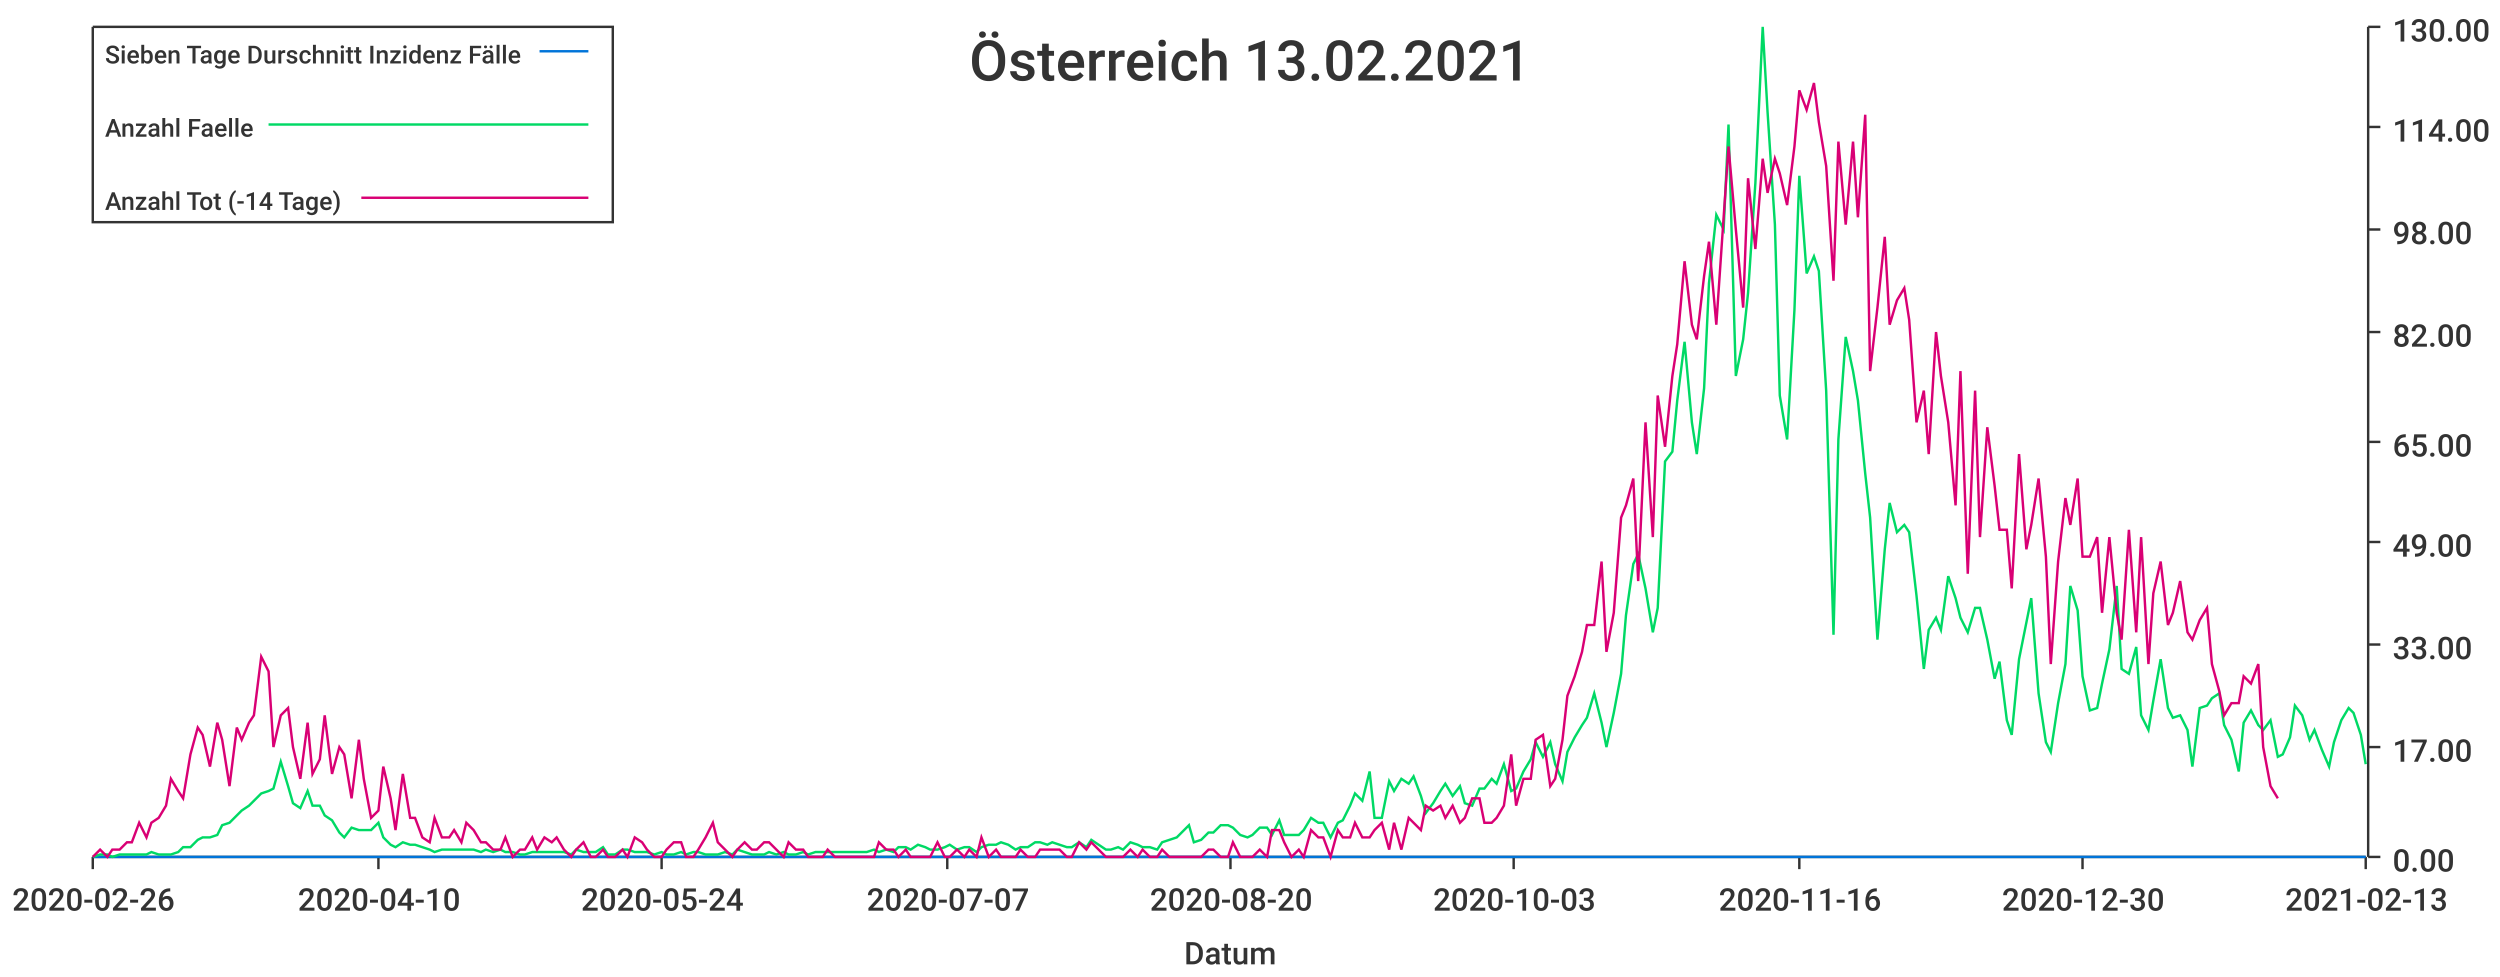
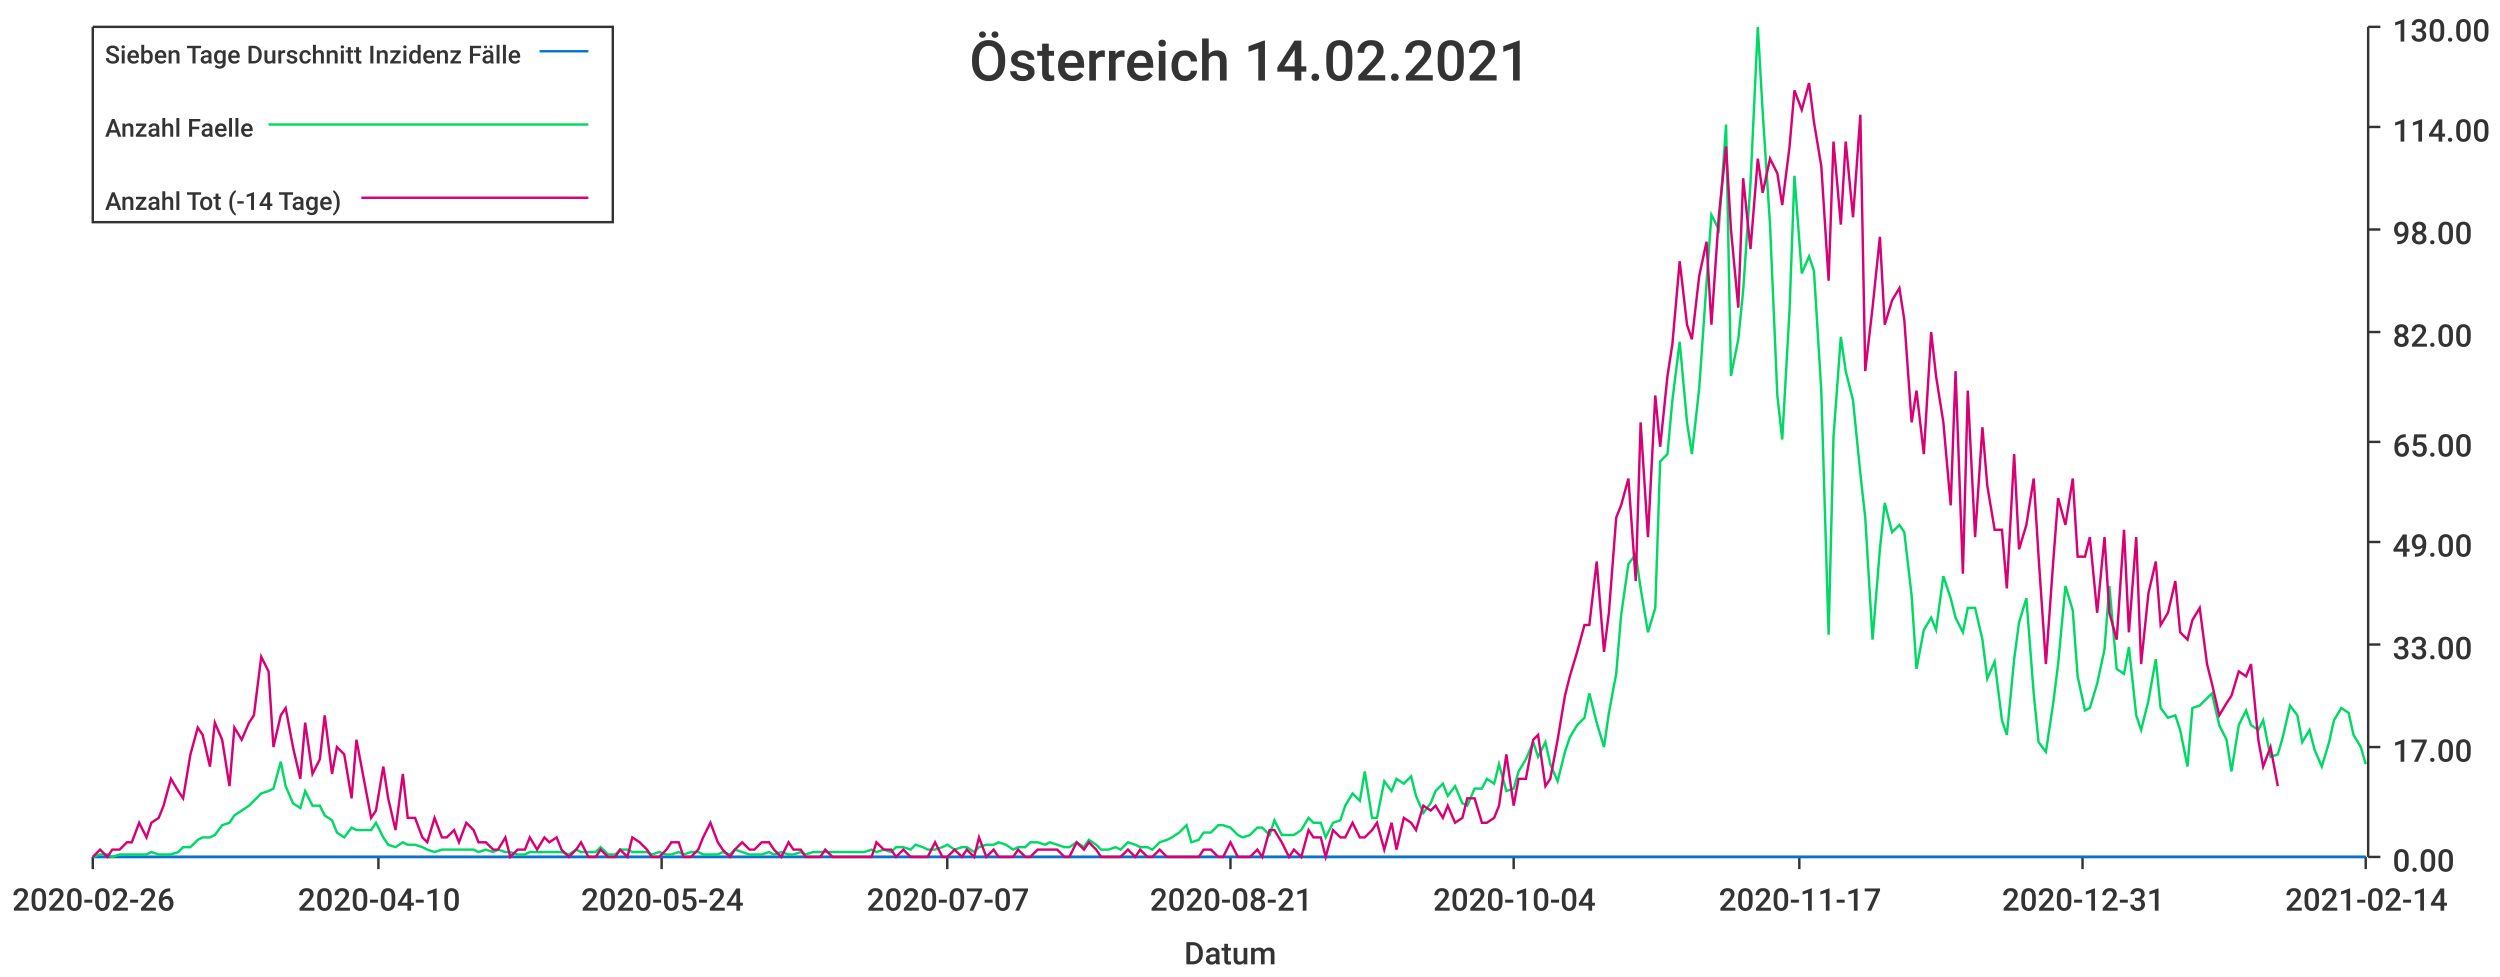
<svg xmlns="http://www.w3.org/2000/svg" width="1024" height="400">\n<path d="M 0 0 L 1024 0 L 1024 400 L 0 400 L 0 0" style="stroke-width:0;stroke:rgba(255,255,255,1.0);fill:rgba(255,255,255,1.0)" />
  <path d="M 38 11 L 969 11 L 969 351 L 38 351 L 38 11" style="stroke-width:0;stroke:rgba(255,255,255,1.0);fill:rgba(255,255,255,1.0)" />
  <path d="M 38 351 L 969 351" style="stroke-width:1;stroke:rgba(51,51,51,1.0);fill:none" />
  <path d="M 38 351 L 38 356" style="stroke-width:1;stroke:rgba(51,51,51,1.0);fill:none" />
  <text x="5" y="373" style="stroke-width:0;stroke:none;fill:rgba(51,51,51,1.0);font-size:12.8px;font-family:'Roboto Medium',sans-serif">2020-02-26</text>
  <path d="M 155 351 L 155 356" style="stroke-width:1;stroke:rgba(51,51,51,1.0);fill:none" />
  <text x="122" y="373" style="stroke-width:0;stroke:none;fill:rgba(51,51,51,1.0);font-size:12.8px;font-family:'Roboto Medium',sans-serif">2020-04-10</text>
  <path d="M 271 351 L 271 356" style="stroke-width:1;stroke:rgba(51,51,51,1.0);fill:none" />
  <text x="238" y="373" style="stroke-width:0;stroke:none;fill:rgba(51,51,51,1.0);font-size:12.8px;font-family:'Roboto Medium',sans-serif">2020-05-24</text>
  <path d="M 388 351 L 388 356" style="stroke-width:1;stroke:rgba(51,51,51,1.0);fill:none" />
  <text x="355" y="373" style="stroke-width:0;stroke:none;fill:rgba(51,51,51,1.0);font-size:12.8px;font-family:'Roboto Medium',sans-serif">2020-07-07</text>
  <path d="M 504 351 L 504 356" style="stroke-width:1;stroke:rgba(51,51,51,1.0);fill:none" />
-   <text x="471" y="373" style="stroke-width:0;stroke:none;fill:rgba(51,51,51,1.0);font-size:12.8px;font-family:'Roboto Medium',sans-serif">2020-08-20</text>
+   <text x="471" y="373" style="stroke-width:0;stroke:none;fill:rgba(51,51,51,1.0);font-size:12.8px;font-family:'Roboto Medium',sans-serif">2020-08-21</text>
  <path d="M 620 351 L 620 356" style="stroke-width:1;stroke:rgba(51,51,51,1.0);fill:none" />
-   <text x="587" y="373" style="stroke-width:0;stroke:none;fill:rgba(51,51,51,1.0);font-size:12.8px;font-family:'Roboto Medium',sans-serif">2020-10-03</text>
+   <text x="587" y="373" style="stroke-width:0;stroke:none;fill:rgba(51,51,51,1.0);font-size:12.8px;font-family:'Roboto Medium',sans-serif">2020-10-04</text>
  <path d="M 737 351 L 737 356" style="stroke-width:1;stroke:rgba(51,51,51,1.0);fill:none" />
-   <text x="704" y="373" style="stroke-width:0;stroke:none;fill:rgba(51,51,51,1.0);font-size:12.8px;font-family:'Roboto Medium',sans-serif">2020-11-16</text>
+   <text x="704" y="373" style="stroke-width:0;stroke:none;fill:rgba(51,51,51,1.0);font-size:12.8px;font-family:'Roboto Medium',sans-serif">2020-11-17</text>
  <path d="M 853 351 L 853 356" style="stroke-width:1;stroke:rgba(51,51,51,1.0);fill:none" />
-   <text x="820" y="373" style="stroke-width:0;stroke:none;fill:rgba(51,51,51,1.0);font-size:12.8px;font-family:'Roboto Medium',sans-serif">2020-12-30</text>
+   <text x="820" y="373" style="stroke-width:0;stroke:none;fill:rgba(51,51,51,1.0);font-size:12.8px;font-family:'Roboto Medium',sans-serif">2020-12-31</text>
  <path d="M 969 351 L 969 356" style="stroke-width:1;stroke:rgba(51,51,51,1.0);fill:none" />
-   <text x="936" y="373" style="stroke-width:0;stroke:none;fill:rgba(51,51,51,1.0);font-size:12.8px;font-family:'Roboto Medium',sans-serif">2021-02-13</text>
+   <text x="936" y="373" style="stroke-width:0;stroke:none;fill:rgba(51,51,51,1.0);font-size:12.8px;font-family:'Roboto Medium',sans-serif">2021-02-14</text>
  <text x="485" y="395" style="stroke-width:0;stroke:none;fill:rgba(51,51,51,1.0);font-size:12.8px;font-family:'Roboto Medium',sans-serif">Datum</text>
  <path d="M 970 351 L 970 11" style="stroke-width:1;stroke:rgba(51,51,51,1.0);fill:none" />
  <path d="M 970 351 L 975 351" style="stroke-width:1;stroke:rgba(51,51,51,1.0);fill:none" />
  <text x="980" y="357" style="stroke-width:0;stroke:none;fill:rgba(51,51,51,1.0);font-size:12.8px;font-family:'Roboto Medium',sans-serif">0.00</text>
  <path d="M 970 306 L 975 306" style="stroke-width:1;stroke:rgba(51,51,51,1.0);fill:none" />
  <text x="980" y="312" style="stroke-width:0;stroke:none;fill:rgba(51,51,51,1.0);font-size:12.8px;font-family:'Roboto Medium',sans-serif">17.00</text>
  <path d="M 970 264 L 975 264" style="stroke-width:1;stroke:rgba(51,51,51,1.0);fill:none" />
  <text x="980" y="270" style="stroke-width:0;stroke:none;fill:rgba(51,51,51,1.0);font-size:12.8px;font-family:'Roboto Medium',sans-serif">33.00</text>
  <path d="M 970 222 L 975 222" style="stroke-width:1;stroke:rgba(51,51,51,1.0);fill:none" />
  <text x="980" y="228" style="stroke-width:0;stroke:none;fill:rgba(51,51,51,1.0);font-size:12.8px;font-family:'Roboto Medium',sans-serif">49.00</text>
  <path d="M 970 181 L 975 181" style="stroke-width:1;stroke:rgba(51,51,51,1.0);fill:none" />
  <text x="980" y="187" style="stroke-width:0;stroke:none;fill:rgba(51,51,51,1.0);font-size:12.8px;font-family:'Roboto Medium',sans-serif">65.00</text>
  <path d="M 970 136 L 975 136" style="stroke-width:1;stroke:rgba(51,51,51,1.0);fill:none" />
  <text x="980" y="142" style="stroke-width:0;stroke:none;fill:rgba(51,51,51,1.0);font-size:12.8px;font-family:'Roboto Medium',sans-serif">82.00</text>
  <path d="M 970 94 L 975 94" style="stroke-width:1;stroke:rgba(51,51,51,1.0);fill:none" />
  <text x="980" y="100" style="stroke-width:0;stroke:none;fill:rgba(51,51,51,1.0);font-size:12.8px;font-family:'Roboto Medium',sans-serif">98.00</text>
  <path d="M 970 52 L 975 52" style="stroke-width:1;stroke:rgba(51,51,51,1.0);fill:none" />
  <text x="980" y="58" style="stroke-width:0;stroke:none;fill:rgba(51,51,51,1.0);font-size:12.8px;font-family:'Roboto Medium',sans-serif">114.00</text>
  <path d="M 970 11 L 975 11" style="stroke-width:1;stroke:rgba(51,51,51,1.0);fill:none" />
  <text x="980" y="17" style="stroke-width:0;stroke:none;fill:rgba(51,51,51,1.0);font-size:12.8px;font-family:'Roboto Medium',sans-serif">130.00</text>
-   <path d="M 38 351 L 41 351 L 44 351 L 46 351 L 49 351 L 52 351 L 54 351 L 57 351 L 60 351 L 62 351 L 65 351 L 68 351 L 70 351 L 73 351 L 75 351 L 78 351 L 81 351 L 83 351 L 86 351 L 89 351 L 91 351 L 94 351 L 97 351 L 99 351 L 102 351 L 104 351 L 107 351 L 110 351 L 112 351 L 115 351 L 118 351 L 120 351 L 123 351 L 126 351 L 128 351 L 131 351 L 133 351 L 136 351 L 139 351 L 141 351 L 144 351 L 147 351 L 149 351 L 152 351 L 155 351 L 157 351 L 160 351 L 162 351 L 165 351 L 168 351 L 170 351 L 173 351 L 176 351 L 178 351 L 181 351 L 184 351 L 186 351 L 189 351 L 191 351 L 194 351 L 197 351 L 199 351 L 202 351 L 205 351 L 207 351 L 210 351 L 213 351 L 215 351 L 218 351 L 220 351 L 223 351 L 226 351 L 228 351 L 231 351 L 234 351 L 236 351 L 239 351 L 242 351 L 244 351 L 247 351 L 249 351 L 252 351 L 255 351 L 257 351 L 260 351 L 263 351 L 265 351 L 268 351 L 271 351 L 273 351 L 276 351 L 279 351 L 281 351 L 284 351 L 286 351 L 289 351 L 292 351 L 294 351 L 297 351 L 300 351 L 302 351 L 305 351 L 308 351 L 310 351 L 313 351 L 315 351 L 318 351 L 321 351 L 323 351 L 326 351 L 329 351 L 331 351 L 334 351 L 337 351 L 339 351 L 342 351 L 344 351 L 347 351 L 350 351 L 352 351 L 355 351 L 358 351 L 360 351 L 363 351 L 366 351 L 368 351 L 371 351 L 373 351 L 376 351 L 379 351 L 381 351 L 384 351 L 387 351 L 389 351 L 392 351 L 395 351 L 397 351 L 400 351 L 402 351 L 405 351 L 408 351 L 410 351 L 413 351 L 416 351 L 418 351 L 421 351 L 424 351 L 426 351 L 429 351 L 431 351 L 434 351 L 437 351 L 439 351 L 442 351 L 445 351 L 447 351 L 450 351 L 453 351 L 455 351 L 458 351 L 460 351 L 463 351 L 466 351 L 468 351 L 471 351 L 474 351 L 476 351 L 479 351 L 482 351 L 484 351 L 487 351 L 489 351 L 492 351 L 495 351 L 497 351 L 500 351 L 503 351 L 505 351 L 508 351 L 511 351 L 513 351 L 516 351 L 519 351 L 521 351 L 524 351 L 526 351 L 529 351 L 532 351 L 534 351 L 537 351 L 540 351 L 542 351 L 545 351 L 548 351 L 550 351 L 553 351 L 555 351 L 558 351 L 561 351 L 563 351 L 566 351 L 569 351 L 571 351 L 574 351 L 577 351 L 579 351 L 582 351 L 584 351 L 587 351 L 590 351 L 592 351 L 595 351 L 598 351 L 600 351 L 603 351 L 606 351 L 608 351 L 611 351 L 613 351 L 616 351 L 619 351 L 621 351 L 624 351 L 627 351 L 629 351 L 632 351 L 635 351 L 637 351 L 640 351 L 642 351 L 645 351 L 648 351 L 650 351 L 653 351 L 656 351 L 658 351 L 661 351 L 664 351 L 666 351 L 669 351 L 671 351 L 674 351 L 677 351 L 679 351 L 682 351 L 685 351 L 687 351 L 690 351 L 693 351 L 695 351 L 698 351 L 700 351 L 703 351 L 706 351 L 708 351 L 711 351 L 714 351 L 716 351 L 719 351 L 722 351 L 724 351 L 727 351 L 729 351 L 732 351 L 735 351 L 737 351 L 740 351 L 743 351 L 745 351 L 748 351 L 751 351 L 753 351 L 756 351 L 759 351 L 761 351 L 764 351 L 766 351 L 769 351 L 772 351 L 774 351 L 777 351 L 780 351 L 782 351 L 785 351 L 788 351 L 790 351 L 793 351 L 795 351 L 798 351 L 801 351 L 803 351 L 806 351 L 809 351 L 811 351 L 814 351 L 817 351 L 819 351 L 822 351 L 824 351 L 827 351 L 830 351 L 832 351 L 835 351 L 838 351 L 840 351 L 843 351 L 846 351 L 848 351 L 851 351 L 853 351 L 856 351 L 859 351 L 861 351 L 864 351 L 867 351 L 869 351 L 872 351 L 875 351 L 877 351 L 880 351 L 882 351 L 885 351 L 888 351 L 890 351 L 893 351 L 896 351 L 898 351 L 901 351 L 904 351 L 906 351 L 909 351 L 911 351 L 914 351 L 917 351 L 919 351 L 922 351 L 925 351 L 927 351 L 930 351 L 933 351 L 935 351 L 938 351 L 940 351 L 943 351 L 946 351 L 948 351 L 951 351 L 954 351 L 956 351 L 959 351 L 962 351 L 964 351 L 967 351 L 969 351" style="stroke-width:1;stroke:rgba(0,116,217,1.0);fill:none" />
-   <path d="M 38 351 L 41 350 L 44 350 L 46 351 L 49 350 L 52 350 L 54 350 L 57 350 L 60 350 L 62 349 L 65 350 L 68 350 L 70 350 L 73 349 L 75 347 L 78 347 L 81 344 L 83 343 L 86 343 L 89 342 L 91 338 L 94 337 L 97 334 L 99 332 L 102 330 L 104 328 L 107 325 L 110 324 L 112 323 L 115 312 L 118 322 L 120 329 L 123 331 L 126 324 L 128 330 L 131 330 L 133 334 L 136 336 L 139 341 L 141 343 L 144 339 L 147 340 L 149 340 L 152 340 L 155 337 L 157 343 L 160 346 L 162 347 L 165 345 L 168 346 L 170 346 L 173 347 L 176 348 L 178 349 L 181 348 L 184 348 L 186 348 L 189 348 L 191 348 L 194 348 L 197 349 L 199 348 L 202 349 L 205 348 L 207 349 L 210 349 L 213 350 L 215 350 L 218 349 L 220 349 L 223 349 L 226 349 L 228 349 L 231 349 L 234 350 L 236 348 L 239 349 L 242 349 L 244 349 L 247 347 L 249 350 L 252 350 L 255 348 L 257 348 L 260 349 L 263 349 L 265 349 L 268 350 L 271 349 L 273 350 L 276 350 L 279 349 L 281 350 L 284 349 L 286 349 L 289 350 L 292 350 L 294 350 L 297 349 L 300 350 L 302 348 L 305 349 L 308 350 L 310 350 L 313 350 L 315 349 L 318 350 L 321 349 L 323 350 L 326 350 L 329 349 L 331 350 L 334 349 L 337 349 L 339 349 L 342 349 L 344 349 L 347 349 L 350 349 L 352 349 L 355 349 L 358 348 L 360 349 L 363 348 L 366 349 L 368 347 L 371 347 L 373 348 L 376 346 L 379 347 L 381 348 L 384 348 L 387 347 L 389 346 L 392 348 L 395 347 L 397 347 L 400 349 L 402 347 L 405 346 L 408 346 L 410 345 L 413 346 L 416 348 L 418 347 L 421 347 L 424 345 L 426 345 L 429 346 L 431 345 L 434 346 L 437 347 L 439 347 L 442 345 L 445 347 L 447 344 L 450 346 L 453 348 L 455 348 L 458 347 L 460 348 L 463 345 L 466 346 L 468 347 L 471 347 L 474 348 L 476 345 L 479 344 L 482 343 L 484 341 L 487 338 L 489 345 L 492 344 L 495 341 L 497 341 L 500 338 L 503 338 L 505 339 L 508 342 L 511 343 L 513 342 L 516 339 L 519 339 L 521 342 L 524 336 L 526 342 L 529 342 L 532 342 L 534 340 L 537 335 L 540 337 L 542 337 L 545 343 L 548 337 L 550 336 L 553 330 L 555 325 L 558 328 L 561 316 L 563 335 L 566 335 L 569 320 L 571 324 L 574 319 L 577 321 L 579 318 L 582 326 L 584 333 L 587 329 L 590 324 L 592 321 L 595 326 L 598 322 L 600 329 L 603 330 L 606 323 L 608 323 L 611 319 L 613 321 L 616 313 L 619 324 L 621 323 L 624 316 L 627 311 L 629 304 L 632 310 L 635 304 L 637 313 L 640 320 L 642 308 L 645 302 L 648 297 L 650 294 L 653 284 L 656 296 L 658 306 L 661 292 L 664 276 L 666 252 L 669 231 L 671 227 L 674 241 L 677 259 L 679 249 L 682 189 L 685 185 L 687 164 L 690 140 L 693 173 L 695 186 L 698 159 L 700 116 L 703 88 L 706 94 L 708 51 L 711 154 L 714 139 L 716 120 L 719 75 L 722 11 L 724 46 L 727 92 L 729 162 L 732 180 L 735 127 L 737 72 L 740 112 L 743 105 L 745 111 L 748 160 L 751 260 L 753 180 L 756 138 L 759 152 L 761 164 L 764 194 L 766 212 L 769 262 L 772 225 L 774 206 L 777 218 L 780 215 L 782 218 L 785 244 L 788 274 L 790 258 L 793 253 L 795 258 L 798 236 L 801 245 L 803 253 L 806 259 L 809 249 L 811 249 L 814 262 L 817 278 L 819 271 L 822 295 L 824 301 L 827 270 L 830 255 L 832 245 L 835 284 L 838 304 L 840 308 L 843 288 L 846 272 L 848 240 L 851 250 L 853 277 L 856 291 L 859 290 L 861 280 L 864 266 L 867 240 L 869 274 L 872 276 L 875 265 L 877 293 L 880 299 L 882 287 L 885 270 L 888 290 L 890 294 L 893 293 L 896 299 L 898 314 L 901 290 L 904 289 L 906 286 L 909 284 L 911 297 L 914 303 L 917 316 L 919 296 L 922 291 L 925 297 L 927 299 L 930 295 L 933 310 L 935 309 L 938 302 L 940 289 L 943 293 L 946 303 L 948 299 L 951 307 L 954 314 L 956 304 L 959 295 L 962 290 L 964 292 L 967 301 L 969 313" style="stroke-width:1;stroke:rgba(0,217,101,1.0);fill:none" />
-   <path d="M 38 351 L 41 348 L 44 351 L 46 348 L 49 348 L 52 345 L 54 345 L 57 337 L 60 343 L 62 337 L 65 335 L 68 330 L 70 319 L 73 324 L 75 327 L 78 309 L 81 298 L 83 301 L 86 314 L 89 296 L 91 303 L 94 322 L 97 298 L 99 303 L 102 296 L 104 293 L 107 269 L 110 275 L 112 306 L 115 293 L 118 290 L 120 306 L 123 319 L 126 296 L 128 317 L 131 311 L 133 293 L 136 317 L 139 306 L 141 309 L 144 327 L 147 303 L 149 319 L 152 335 L 155 332 L 157 314 L 160 327 L 162 340 L 165 317 L 168 335 L 170 335 L 173 343 L 176 345 L 178 335 L 181 343 L 184 343 L 186 340 L 189 345 L 191 337 L 194 340 L 197 345 L 199 345 L 202 348 L 205 348 L 207 343 L 210 351 L 213 348 L 215 348 L 218 343 L 220 348 L 223 343 L 226 345 L 228 343 L 231 348 L 234 351 L 236 348 L 239 345 L 242 351 L 244 351 L 247 348 L 249 351 L 252 351 L 255 348 L 257 351 L 260 343 L 263 345 L 265 348 L 268 351 L 271 351 L 273 348 L 276 345 L 279 345 L 281 351 L 284 351 L 286 348 L 289 343 L 292 337 L 294 345 L 297 348 L 300 351 L 302 348 L 305 345 L 308 348 L 310 348 L 313 345 L 315 345 L 318 348 L 321 351 L 323 345 L 326 348 L 329 348 L 331 351 L 334 351 L 337 351 L 339 348 L 342 351 L 344 351 L 347 351 L 350 351 L 352 351 L 355 351 L 358 351 L 360 345 L 363 348 L 366 348 L 368 351 L 371 348 L 373 351 L 376 351 L 379 351 L 381 351 L 384 345 L 387 351 L 389 351 L 392 348 L 395 351 L 397 348 L 400 351 L 402 343 L 405 351 L 408 348 L 410 351 L 413 351 L 416 351 L 418 348 L 421 351 L 424 351 L 426 348 L 429 348 L 431 348 L 434 348 L 437 351 L 439 351 L 442 345 L 445 348 L 447 345 L 450 348 L 453 351 L 455 351 L 458 351 L 460 351 L 463 348 L 466 351 L 468 348 L 471 351 L 474 351 L 476 348 L 479 351 L 482 351 L 484 351 L 487 351 L 489 351 L 492 351 L 495 348 L 497 348 L 500 351 L 503 351 L 505 345 L 508 351 L 511 351 L 513 351 L 516 348 L 519 351 L 521 340 L 524 340 L 526 345 L 529 351 L 532 348 L 534 351 L 537 340 L 540 343 L 542 343 L 545 351 L 548 340 L 550 343 L 553 343 L 555 337 L 558 343 L 561 343 L 563 340 L 566 337 L 569 348 L 571 337 L 574 348 L 577 335 L 579 337 L 582 340 L 584 330 L 587 332 L 590 330 L 592 335 L 595 330 L 598 337 L 600 335 L 603 327 L 606 327 L 608 337 L 611 337 L 613 335 L 616 330 L 619 309 L 621 330 L 624 319 L 627 319 L 629 303 L 632 301 L 635 322 L 637 319 L 640 303 L 642 285 L 645 277 L 648 267 L 650 256 L 653 256 L 656 230 L 658 267 L 661 251 L 664 212 L 666 207 L 669 196 L 671 238 L 674 173 L 677 220 L 679 162 L 682 183 L 685 154 L 687 141 L 690 107 L 693 133 L 695 139 L 698 113 L 700 99 L 703 133 L 706 89 L 708 60 L 711 94 L 714 126 L 716 73 L 719 102 L 722 65 L 724 79 L 727 65 L 729 71 L 732 84 L 735 60 L 737 37 L 740 45 L 743 34 L 745 50 L 748 68 L 751 115 L 753 58 L 756 92 L 759 58 L 761 89 L 764 47 L 766 152 L 769 126 L 772 97 L 774 133 L 777 123 L 780 118 L 782 131 L 785 173 L 788 160 L 790 186 L 793 136 L 795 154 L 798 173 L 801 207 L 803 152 L 806 235 L 809 160 L 811 220 L 814 175 L 817 199 L 819 217 L 822 217 L 824 241 L 827 186 L 830 225 L 832 215 L 835 196 L 838 228 L 840 272 L 843 230 L 846 204 L 848 215 L 851 196 L 853 228 L 856 228 L 859 220 L 861 251 L 864 220 L 867 251 L 869 262 L 872 217 L 875 259 L 877 220 L 880 272 L 882 243 L 885 230 L 888 256 L 890 251 L 893 238 L 896 259 L 898 262 L 901 254 L 904 249 L 906 272 L 909 283 L 911 293 L 914 288 L 917 288 L 919 277 L 922 280 L 925 272 L 927 306 L 930 322 L 933 327" style="stroke-width:1;stroke:rgba(217,0,116,1.0);fill:none" />
-   <text x="397" y="33" style="stroke-width:0;stroke:none;fill:rgba(51,51,51,1.0);font-size:23.0px;font-family:'Roboto Medium',sans-serif">Österreich 13.02.2021</text>
+   <path d="M 38 351 L 41 351 L 44 351 L 46 351 L 49 351 L 52 351 L 54 351 L 57 351 L 60 351 L 62 351 L 65 351 L 67 351 L 70 351 L 73 351 L 75 351 L 78 351 L 81 351 L 83 351 L 86 351 L 88 351 L 91 351 L 94 351 L 96 351 L 99 351 L 102 351 L 104 351 L 107 351 L 110 351 L 112 351 L 115 351 L 117 351 L 120 351 L 123 351 L 125 351 L 128 351 L 131 351 L 133 351 L 136 351 L 138 351 L 141 351 L 144 351 L 146 351 L 149 351 L 152 351 L 154 351 L 157 351 L 159 351 L 162 351 L 165 351 L 167 351 L 170 351 L 173 351 L 175 351 L 178 351 L 181 351 L 183 351 L 186 351 L 188 351 L 191 351 L 194 351 L 196 351 L 199 351 L 202 351 L 204 351 L 207 351 L 209 351 L 212 351 L 215 351 L 217 351 L 220 351 L 223 351 L 225 351 L 228 351 L 230 351 L 233 351 L 236 351 L 238 351 L 241 351 L 244 351 L 246 351 L 249 351 L 252 351 L 254 351 L 257 351 L 259 351 L 262 351 L 265 351 L 267 351 L 270 351 L 273 351 L 275 351 L 278 351 L 280 351 L 283 351 L 286 351 L 288 351 L 291 351 L 294 351 L 296 351 L 299 351 L 301 351 L 304 351 L 307 351 L 309 351 L 312 351 L 315 351 L 317 351 L 320 351 L 323 351 L 325 351 L 328 351 L 330 351 L 333 351 L 336 351 L 338 351 L 341 351 L 344 351 L 346 351 L 349 351 L 351 351 L 354 351 L 357 351 L 359 351 L 362 351 L 365 351 L 367 351 L 370 351 L 373 351 L 375 351 L 378 351 L 380 351 L 383 351 L 386 351 L 388 351 L 391 351 L 394 351 L 396 351 L 399 351 L 401 351 L 404 351 L 407 351 L 409 351 L 412 351 L 415 351 L 417 351 L 420 351 L 422 351 L 425 351 L 428 351 L 430 351 L 433 351 L 436 351 L 438 351 L 441 351 L 444 351 L 446 351 L 449 351 L 451 351 L 454 351 L 457 351 L 459 351 L 462 351 L 465 351 L 467 351 L 470 351 L 472 351 L 475 351 L 478 351 L 480 351 L 483 351 L 486 351 L 488 351 L 491 351 L 493 351 L 496 351 L 499 351 L 501 351 L 504 351 L 507 351 L 509 351 L 512 351 L 515 351 L 517 351 L 520 351 L 522 351 L 525 351 L 528 351 L 530 351 L 533 351 L 536 351 L 538 351 L 541 351 L 543 351 L 546 351 L 549 351 L 551 351 L 554 351 L 557 351 L 559 351 L 562 351 L 564 351 L 567 351 L 570 351 L 572 351 L 575 351 L 578 351 L 580 351 L 583 351 L 586 351 L 588 351 L 591 351 L 593 351 L 596 351 L 599 351 L 601 351 L 604 351 L 607 351 L 609 351 L 612 351 L 614 351 L 617 351 L 620 351 L 622 351 L 625 351 L 628 351 L 630 351 L 633 351 L 635 351 L 638 351 L 641 351 L 643 351 L 646 351 L 649 351 L 651 351 L 654 351 L 657 351 L 659 351 L 662 351 L 664 351 L 667 351 L 670 351 L 672 351 L 675 351 L 678 351 L 680 351 L 683 351 L 685 351 L 688 351 L 691 351 L 693 351 L 696 351 L 699 351 L 701 351 L 704 351 L 707 351 L 709 351 L 712 351 L 714 351 L 717 351 L 720 351 L 722 351 L 725 351 L 728 351 L 730 351 L 733 351 L 735 351 L 738 351 L 741 351 L 743 351 L 746 351 L 749 351 L 751 351 L 754 351 L 756 351 L 759 351 L 762 351 L 764 351 L 767 351 L 770 351 L 772 351 L 775 351 L 778 351 L 780 351 L 783 351 L 785 351 L 788 351 L 791 351 L 793 351 L 796 351 L 799 351 L 801 351 L 804 351 L 806 351 L 809 351 L 812 351 L 814 351 L 817 351 L 820 351 L 822 351 L 825 351 L 827 351 L 830 351 L 833 351 L 835 351 L 838 351 L 841 351 L 843 351 L 846 351 L 849 351 L 851 351 L 854 351 L 856 351 L 859 351 L 862 351 L 864 351 L 867 351 L 870 351 L 872 351 L 875 351 L 877 351 L 880 351 L 883 351 L 885 351 L 888 351 L 891 351 L 893 351 L 896 351 L 898 351 L 901 351 L 904 351 L 906 351 L 909 351 L 912 351 L 914 351 L 917 351 L 920 351 L 922 351 L 925 351 L 927 351 L 930 351 L 933 351 L 935 351 L 938 351 L 941 351 L 943 351 L 946 351 L 948 351 L 951 351 L 954 351 L 956 351 L 959 351 L 962 351 L 964 351 L 967 351 L 969 351" style="stroke-width:1;stroke:rgba(0,116,217,1.0);fill:none" />
+   <path d="M 38 351 L 41 350 L 44 350 L 46 351 L 49 350 L 52 350 L 54 350 L 57 350 L 60 350 L 62 349 L 65 350 L 67 350 L 70 350 L 73 349 L 75 347 L 78 347 L 81 344 L 83 343 L 86 343 L 88 342 L 91 338 L 94 337 L 96 334 L 99 332 L 102 330 L 104 328 L 107 325 L 110 324 L 112 323 L 115 312 L 117 322 L 120 329 L 123 331 L 125 324 L 128 330 L 131 330 L 133 334 L 136 336 L 138 341 L 141 343 L 144 339 L 146 340 L 149 340 L 152 340 L 154 337 L 157 343 L 159 346 L 162 347 L 165 345 L 167 346 L 170 346 L 173 347 L 175 348 L 178 349 L 181 348 L 183 348 L 186 348 L 188 348 L 191 348 L 194 348 L 196 349 L 199 348 L 202 349 L 204 348 L 207 349 L 209 349 L 212 350 L 215 350 L 217 349 L 220 349 L 223 349 L 225 349 L 228 349 L 230 349 L 233 350 L 236 348 L 238 349 L 241 349 L 244 349 L 246 347 L 249 350 L 252 350 L 254 348 L 257 348 L 259 349 L 262 349 L 265 349 L 267 350 L 270 349 L 273 350 L 275 350 L 278 349 L 280 350 L 283 349 L 286 349 L 288 350 L 291 350 L 294 350 L 296 349 L 299 350 L 301 348 L 304 349 L 307 350 L 309 350 L 312 350 L 315 349 L 317 350 L 320 349 L 323 350 L 325 350 L 328 349 L 330 350 L 333 349 L 336 349 L 338 349 L 341 349 L 344 349 L 346 349 L 349 349 L 351 349 L 354 349 L 357 348 L 359 349 L 362 348 L 365 349 L 367 347 L 370 347 L 373 348 L 375 346 L 378 347 L 380 348 L 383 348 L 386 347 L 388 346 L 391 348 L 394 347 L 396 347 L 399 349 L 401 347 L 404 346 L 407 346 L 409 345 L 412 346 L 415 348 L 417 347 L 420 347 L 422 345 L 425 345 L 428 346 L 430 345 L 433 346 L 436 347 L 438 347 L 441 345 L 444 347 L 446 344 L 449 346 L 451 348 L 454 348 L 457 347 L 459 348 L 462 345 L 465 346 L 467 347 L 470 347 L 472 348 L 475 345 L 478 344 L 480 343 L 483 341 L 486 338 L 488 345 L 491 344 L 493 341 L 496 341 L 499 338 L 501 338 L 504 339 L 507 342 L 509 343 L 512 342 L 515 339 L 517 339 L 520 342 L 522 336 L 525 342 L 528 342 L 530 342 L 533 340 L 536 335 L 538 337 L 541 337 L 543 343 L 546 337 L 549 336 L 551 330 L 554 325 L 557 328 L 559 316 L 562 335 L 564 335 L 567 320 L 570 324 L 572 319 L 575 321 L 578 318 L 580 326 L 583 333 L 586 329 L 588 324 L 591 321 L 593 326 L 596 322 L 599 329 L 601 330 L 604 323 L 607 323 L 609 319 L 612 321 L 614 313 L 617 324 L 620 323 L 622 316 L 625 311 L 628 304 L 630 310 L 633 304 L 635 313 L 638 320 L 641 308 L 643 302 L 646 297 L 649 294 L 651 284 L 654 296 L 657 306 L 659 292 L 662 276 L 664 252 L 667 231 L 670 227 L 672 241 L 675 259 L 678 249 L 680 189 L 683 186 L 685 164 L 688 140 L 691 173 L 693 186 L 696 159 L 699 116 L 701 88 L 704 94 L 707 51 L 709 154 L 712 139 L 714 119 L 717 75 L 720 11 L 722 46 L 725 92 L 728 162 L 730 180 L 733 127 L 735 72 L 738 112 L 741 105 L 743 111 L 746 160 L 749 260 L 751 179 L 754 138 L 756 152 L 759 164 L 762 194 L 764 212 L 767 262 L 770 225 L 772 206 L 775 218 L 778 215 L 780 218 L 783 244 L 785 274 L 788 258 L 791 253 L 793 258 L 796 236 L 799 245 L 801 253 L 804 259 L 806 249 L 809 249 L 812 262 L 814 278 L 817 271 L 820 295 L 822 301 L 825 270 L 827 255 L 830 245 L 833 284 L 835 304 L 838 308 L 841 288 L 843 272 L 846 240 L 849 250 L 851 277 L 854 291 L 856 290 L 859 280 L 862 266 L 864 240 L 867 274 L 870 276 L 872 265 L 875 293 L 877 299 L 880 287 L 883 270 L 885 290 L 888 294 L 891 293 L 893 299 L 896 314 L 898 290 L 901 289 L 904 286 L 906 284 L 909 297 L 912 303 L 914 316 L 917 297 L 920 291 L 922 297 L 925 299 L 927 295 L 930 310 L 933 309 L 935 302 L 938 289 L 941 293 L 943 304 L 946 299 L 948 307 L 951 314 L 954 304 L 956 295 L 959 290 L 962 292 L 964 301 L 967 306 L 969 313" style="stroke-width:1;stroke:rgba(0,217,101,1.0);fill:none" />
+   <path d="M 38 351 L 41 348 L 44 351 L 46 348 L 49 348 L 52 345 L 54 345 L 57 337 L 60 343 L 62 337 L 65 335 L 67 330 L 70 319 L 73 324 L 75 327 L 78 309 L 81 298 L 83 301 L 86 314 L 88 296 L 91 303 L 94 322 L 96 298 L 99 303 L 102 296 L 104 293 L 107 269 L 110 275 L 112 306 L 115 293 L 117 290 L 120 306 L 123 319 L 125 296 L 128 317 L 131 311 L 133 293 L 136 317 L 138 306 L 141 309 L 144 327 L 146 303 L 149 319 L 152 335 L 154 332 L 157 314 L 159 327 L 162 340 L 165 317 L 167 335 L 170 335 L 173 343 L 175 345 L 178 335 L 181 343 L 183 343 L 186 340 L 188 345 L 191 337 L 194 340 L 196 345 L 199 345 L 202 348 L 204 348 L 207 343 L 209 351 L 212 348 L 215 348 L 217 343 L 220 348 L 223 343 L 225 345 L 228 343 L 230 348 L 233 351 L 236 348 L 238 345 L 241 351 L 244 351 L 246 348 L 249 351 L 252 351 L 254 348 L 257 351 L 259 343 L 262 345 L 265 348 L 267 351 L 270 351 L 273 348 L 275 345 L 278 345 L 280 351 L 283 351 L 286 348 L 288 343 L 291 337 L 294 345 L 296 348 L 299 351 L 301 348 L 304 345 L 307 348 L 309 348 L 312 345 L 315 345 L 317 348 L 320 351 L 323 345 L 325 348 L 328 348 L 330 351 L 333 351 L 336 351 L 338 348 L 341 351 L 344 351 L 346 351 L 349 351 L 351 351 L 354 351 L 357 351 L 359 345 L 362 348 L 365 348 L 367 351 L 370 348 L 373 351 L 375 351 L 378 351 L 380 351 L 383 345 L 386 351 L 388 351 L 391 348 L 394 351 L 396 348 L 399 351 L 401 343 L 404 351 L 407 348 L 409 351 L 412 351 L 415 351 L 417 348 L 420 351 L 422 351 L 425 348 L 428 348 L 430 348 L 433 348 L 436 351 L 438 351 L 441 345 L 444 348 L 446 345 L 449 348 L 451 351 L 454 351 L 457 351 L 459 351 L 462 348 L 465 351 L 467 348 L 470 351 L 472 351 L 475 348 L 478 351 L 480 351 L 483 351 L 486 351 L 488 351 L 491 351 L 493 348 L 496 348 L 499 351 L 501 351 L 504 345 L 507 351 L 509 351 L 512 351 L 515 348 L 517 351 L 520 340 L 522 340 L 525 345 L 528 351 L 530 348 L 533 351 L 536 340 L 538 343 L 541 343 L 543 351 L 546 340 L 549 343 L 551 343 L 554 337 L 557 343 L 559 343 L 562 340 L 564 337 L 567 348 L 570 337 L 572 348 L 575 335 L 578 337 L 580 340 L 583 330 L 586 332 L 588 330 L 591 335 L 593 330 L 596 337 L 599 335 L 601 327 L 604 327 L 607 337 L 609 337 L 612 335 L 614 330 L 617 309 L 620 330 L 622 319 L 625 319 L 628 303 L 630 301 L 633 322 L 635 319 L 638 303 L 641 285 L 643 277 L 646 267 L 649 256 L 651 256 L 654 230 L 657 267 L 659 251 L 662 212 L 664 207 L 667 196 L 670 238 L 672 173 L 675 220 L 678 162 L 680 183 L 683 154 L 685 141 L 688 107 L 691 133 L 693 139 L 696 113 L 699 99 L 701 133 L 704 89 L 707 60 L 709 94 L 712 126 L 714 73 L 717 102 L 720 65 L 722 79 L 725 65 L 728 71 L 730 84 L 733 60 L 735 37 L 738 45 L 741 34 L 743 50 L 746 68 L 749 115 L 751 58 L 754 92 L 756 58 L 759 89 L 762 47 L 764 152 L 767 126 L 770 97 L 772 133 L 775 123 L 778 118 L 780 131 L 783 173 L 785 160 L 788 186 L 791 136 L 793 154 L 796 173 L 799 207 L 801 152 L 804 235 L 806 160 L 809 220 L 812 175 L 814 199 L 817 217 L 820 217 L 822 241 L 825 186 L 827 225 L 830 215 L 833 196 L 835 228 L 838 272 L 841 230 L 843 204 L 846 215 L 849 196 L 851 228 L 854 228 L 856 220 L 859 251 L 862 220 L 864 251 L 867 262 L 870 217 L 872 259 L 875 220 L 877 272 L 880 243 L 883 230 L 885 256 L 888 251 L 891 238 L 893 259 L 896 262 L 898 254 L 901 249 L 904 272 L 906 280 L 909 293 L 912 288 L 914 285 L 917 275 L 920 277 L 922 272 L 925 303 L 927 314 L 930 306 L 933 322" style="stroke-width:1;stroke:rgba(217,0,116,1.0);fill:none" />
+   <text x="397" y="33" style="stroke-width:0;stroke:none;fill:rgba(51,51,51,1.0);font-size:23.0px;font-family:'Roboto Medium',sans-serif">Österreich 14.02.2021</text>
  <path d="M 38 11 L 251 11 L 251 91 L 38 91 L 38 11" style="stroke-width:1;stroke:rgba(51,51,51,1.0);fill:rgba(255,255,255,1.0)" />
  <text x="43" y="26" style="stroke-width:0;stroke:none;fill:rgba(51,51,51,1.0);font-size:10.2px;font-family:'Roboto Medium',sans-serif">Sieben Tage Durschnitt Inzidenz Fälle</text>
  <path d="M 221 21 L 241 21" style="stroke-width:1;stroke:rgba(0,116,217,1.0);fill:none" />
  <text x="43" y="56" style="stroke-width:0;stroke:none;fill:rgba(51,51,51,1.0);font-size:10.2px;font-family:'Roboto Medium',sans-serif">Anzahl Faelle</text>
  <path d="M 110 51 L 241 51" style="stroke-width:1;stroke:rgba(0,217,101,1.0);fill:none" />
  <text x="43" y="86" style="stroke-width:0;stroke:none;fill:rgba(51,51,51,1.0);font-size:10.2px;font-family:'Roboto Medium',sans-serif">Anzahl Tot (-14 Tage)</text>
  <path d="M 148 81 L 241 81" style="stroke-width:1;stroke:rgba(217,0,116,1.0);fill:none" />
</svg>
